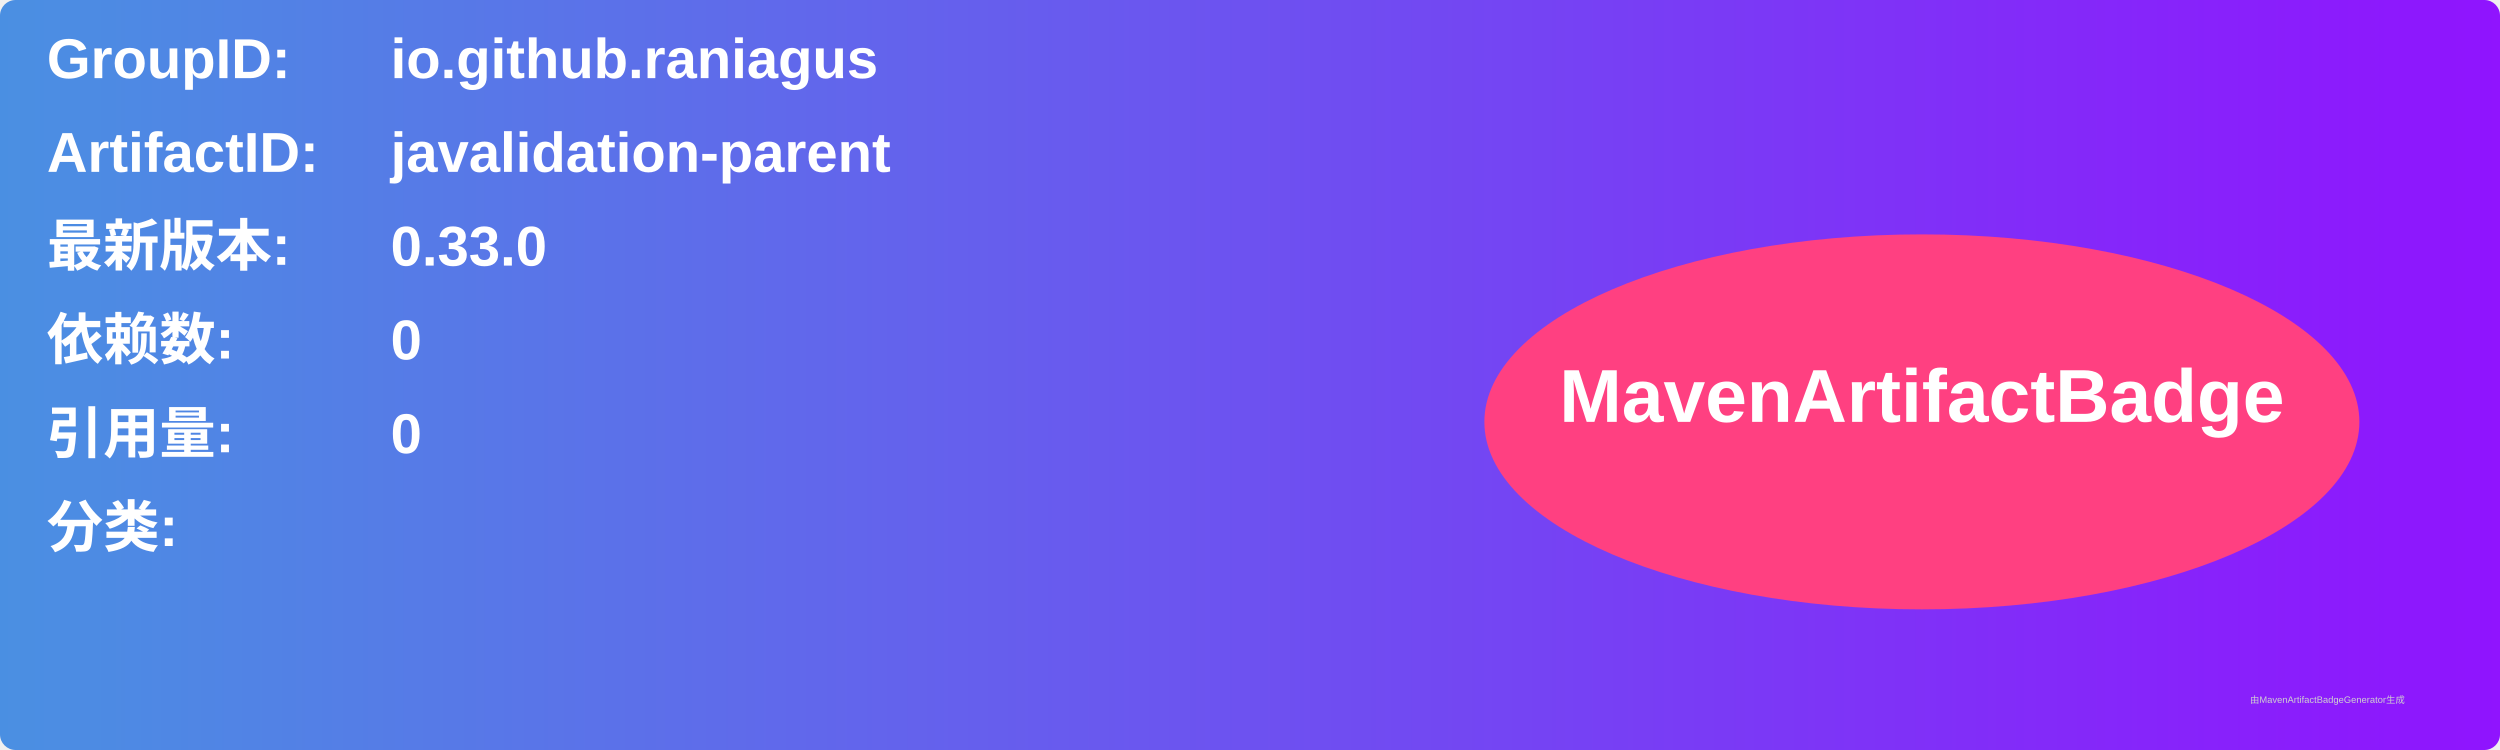
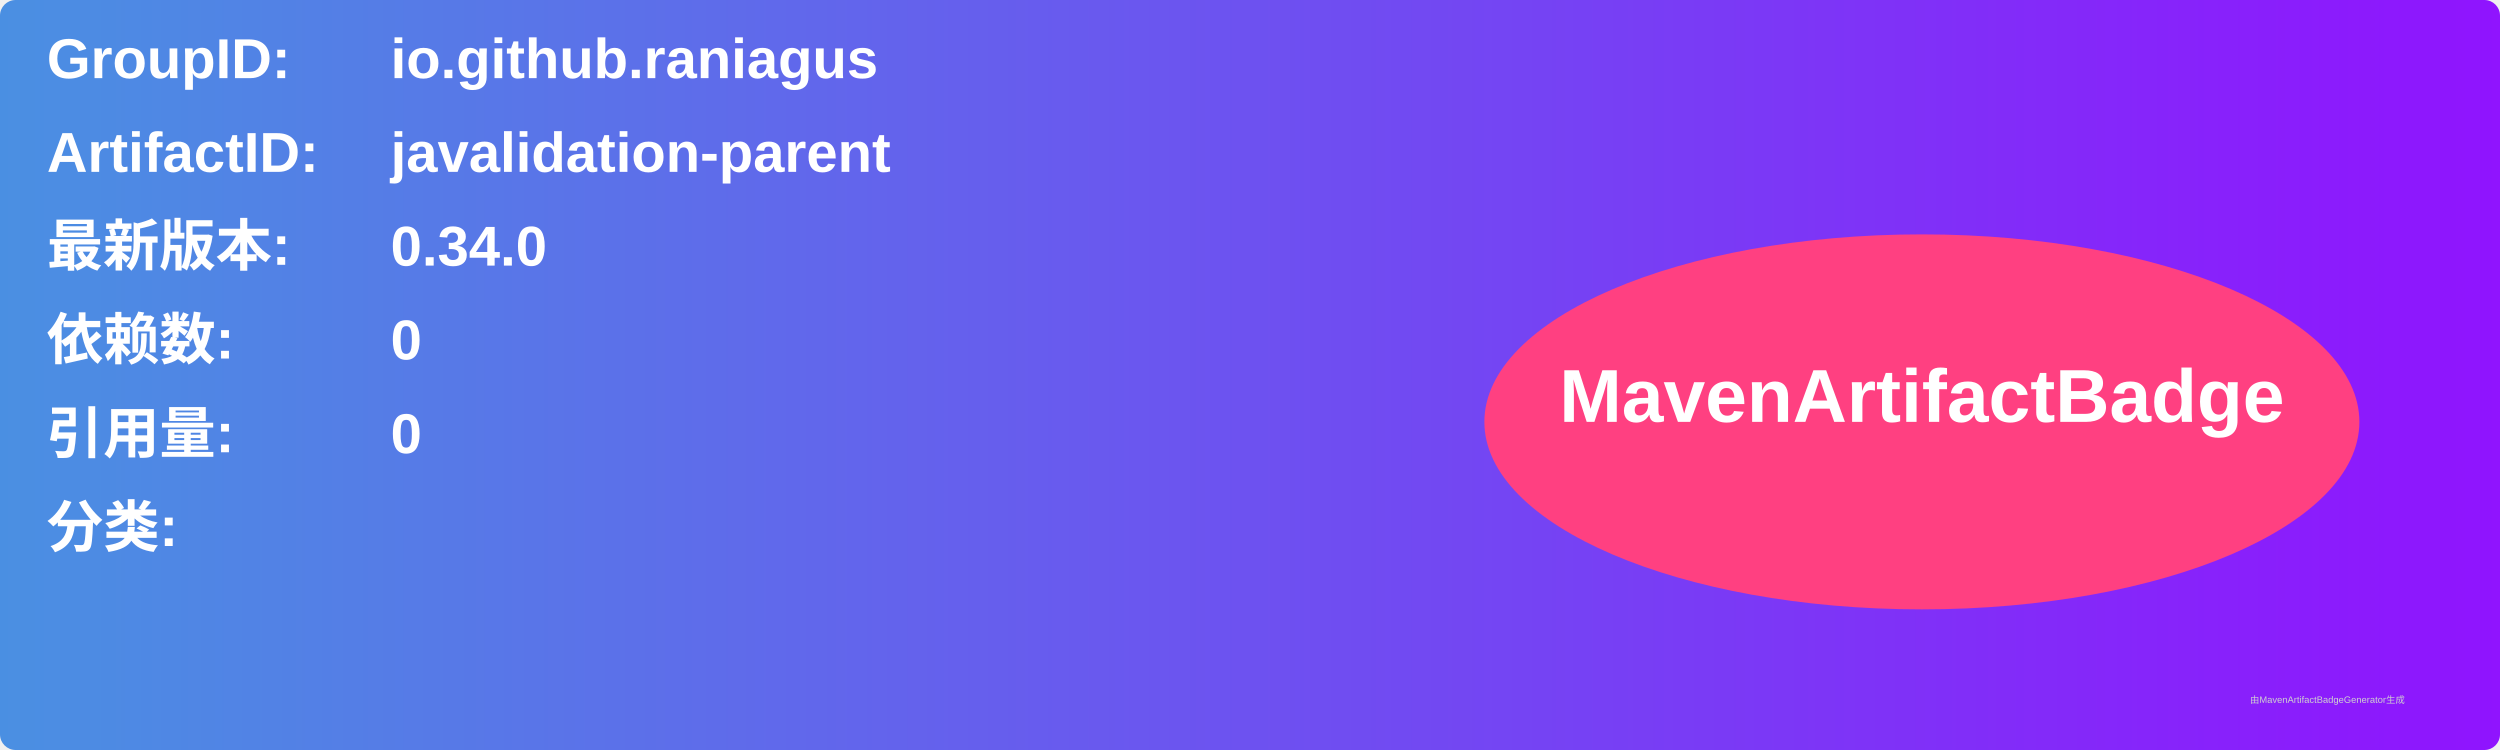
<svg xmlns="http://www.w3.org/2000/svg" width="800" height="240" viewBox="0 0 800 240">
  <linearGradient id="grad" x1="0%" y1="0%" x2="100%" y2="0%">
    <stop offset="0%" stop-color="#4a90e2" />
    <stop offset="100%" stop-color="#9013fe" />
  </linearGradient>
  <rect width="100%" height="100%" rx="5" ry="5" fill="url(#grad)" />
  <g transform="translate(15, 15)">
    <text x="0" y="10" font-family="Arial" font-size="18" fill="white" font-weight="bold" width="260">GroupID:</text>
    <text x="110" y="10" font-family="Arial" font-size="18" fill="white" font-weight="bold" width="460">io.github.raniagus</text>
    <text x="0" y="40" font-family="Arial" font-size="18" fill="white" font-weight="bold" width="260">ArtifactID:</text>
    <text x="110" y="40" font-family="Arial" font-size="18" fill="white" font-weight="bold" width="460">javalidation-parent</text>
    <text x="0" y="70" font-family="Arial" font-size="18" fill="white" font-weight="bold">最新版本:</text>
    <text x="110" y="70" font-family="Arial" font-size="18" fill="white" font-weight="bold">
-       <tspan font-weight="bold">0.33.0</tspan>
+       <tspan font-weight="bold">0.34.0</tspan>
    </text>
    <text x="0" y="100" font-family="Arial" font-size="18" fill="white" font-weight="bold">依赖数: </text>
    <text x="110" y="100" font-family="Arial" font-size="18" fill="white">
      <tspan font-weight="bold">0</tspan>
    </text>
    <text x="0" y="130" font-family="Arial" font-size="18" fill="white" font-weight="bold">引用量: </text>
    <text x="110" y="130" font-family="Arial" font-size="18" fill="white">
      <tspan font-weight="bold">0</tspan>
    </text>
    <text x="0" y="160" font-family="Arial" font-size="18" fill="white" font-weight="bold">分类:</text>
    <text x="10" y="190" font-family="Arial" font-size="10" fill="white">
      <tspan font-weight="bold" />
    </text>
    <ellipse cx="600" cy="120" rx="140" ry="60" fill="#ff4081" />
    <text x="600" y="120" text-anchor="middle" font-family="Arial" font-size="24" fill="white" font-weight="bold">MavenArtifactBadge</text>
  </g>
  <text x="720" y="225" font-family="Arial" font-size="3" fill="#d0d0d0">由MavenArtifactBadgeGenerator生成</text>
</svg>
